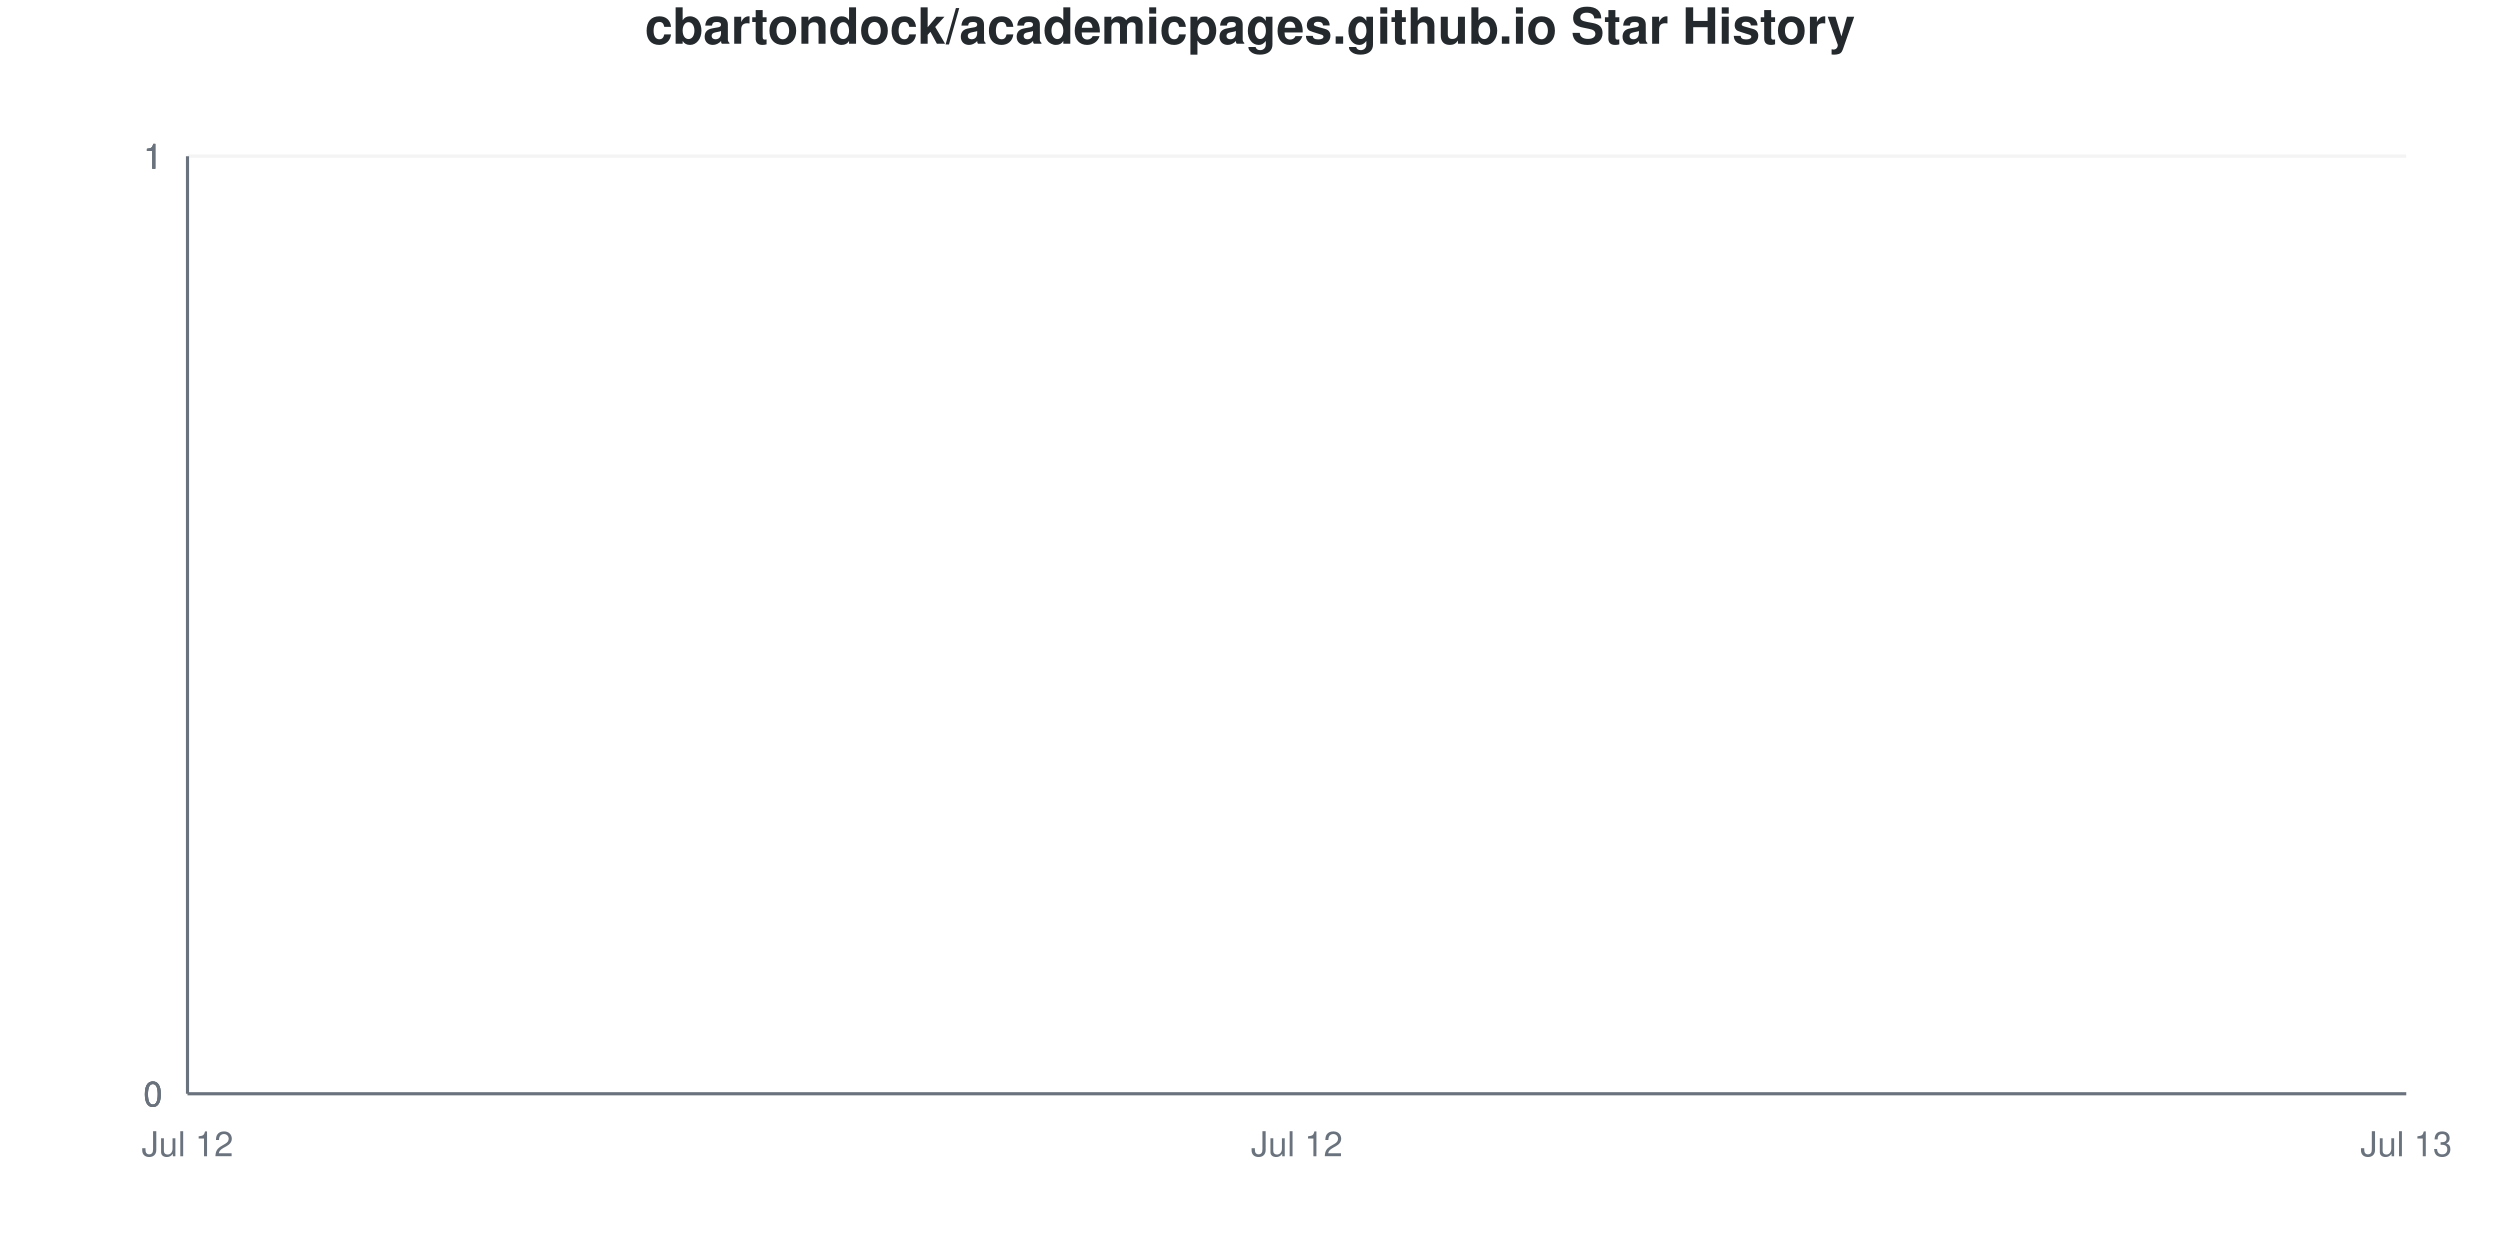
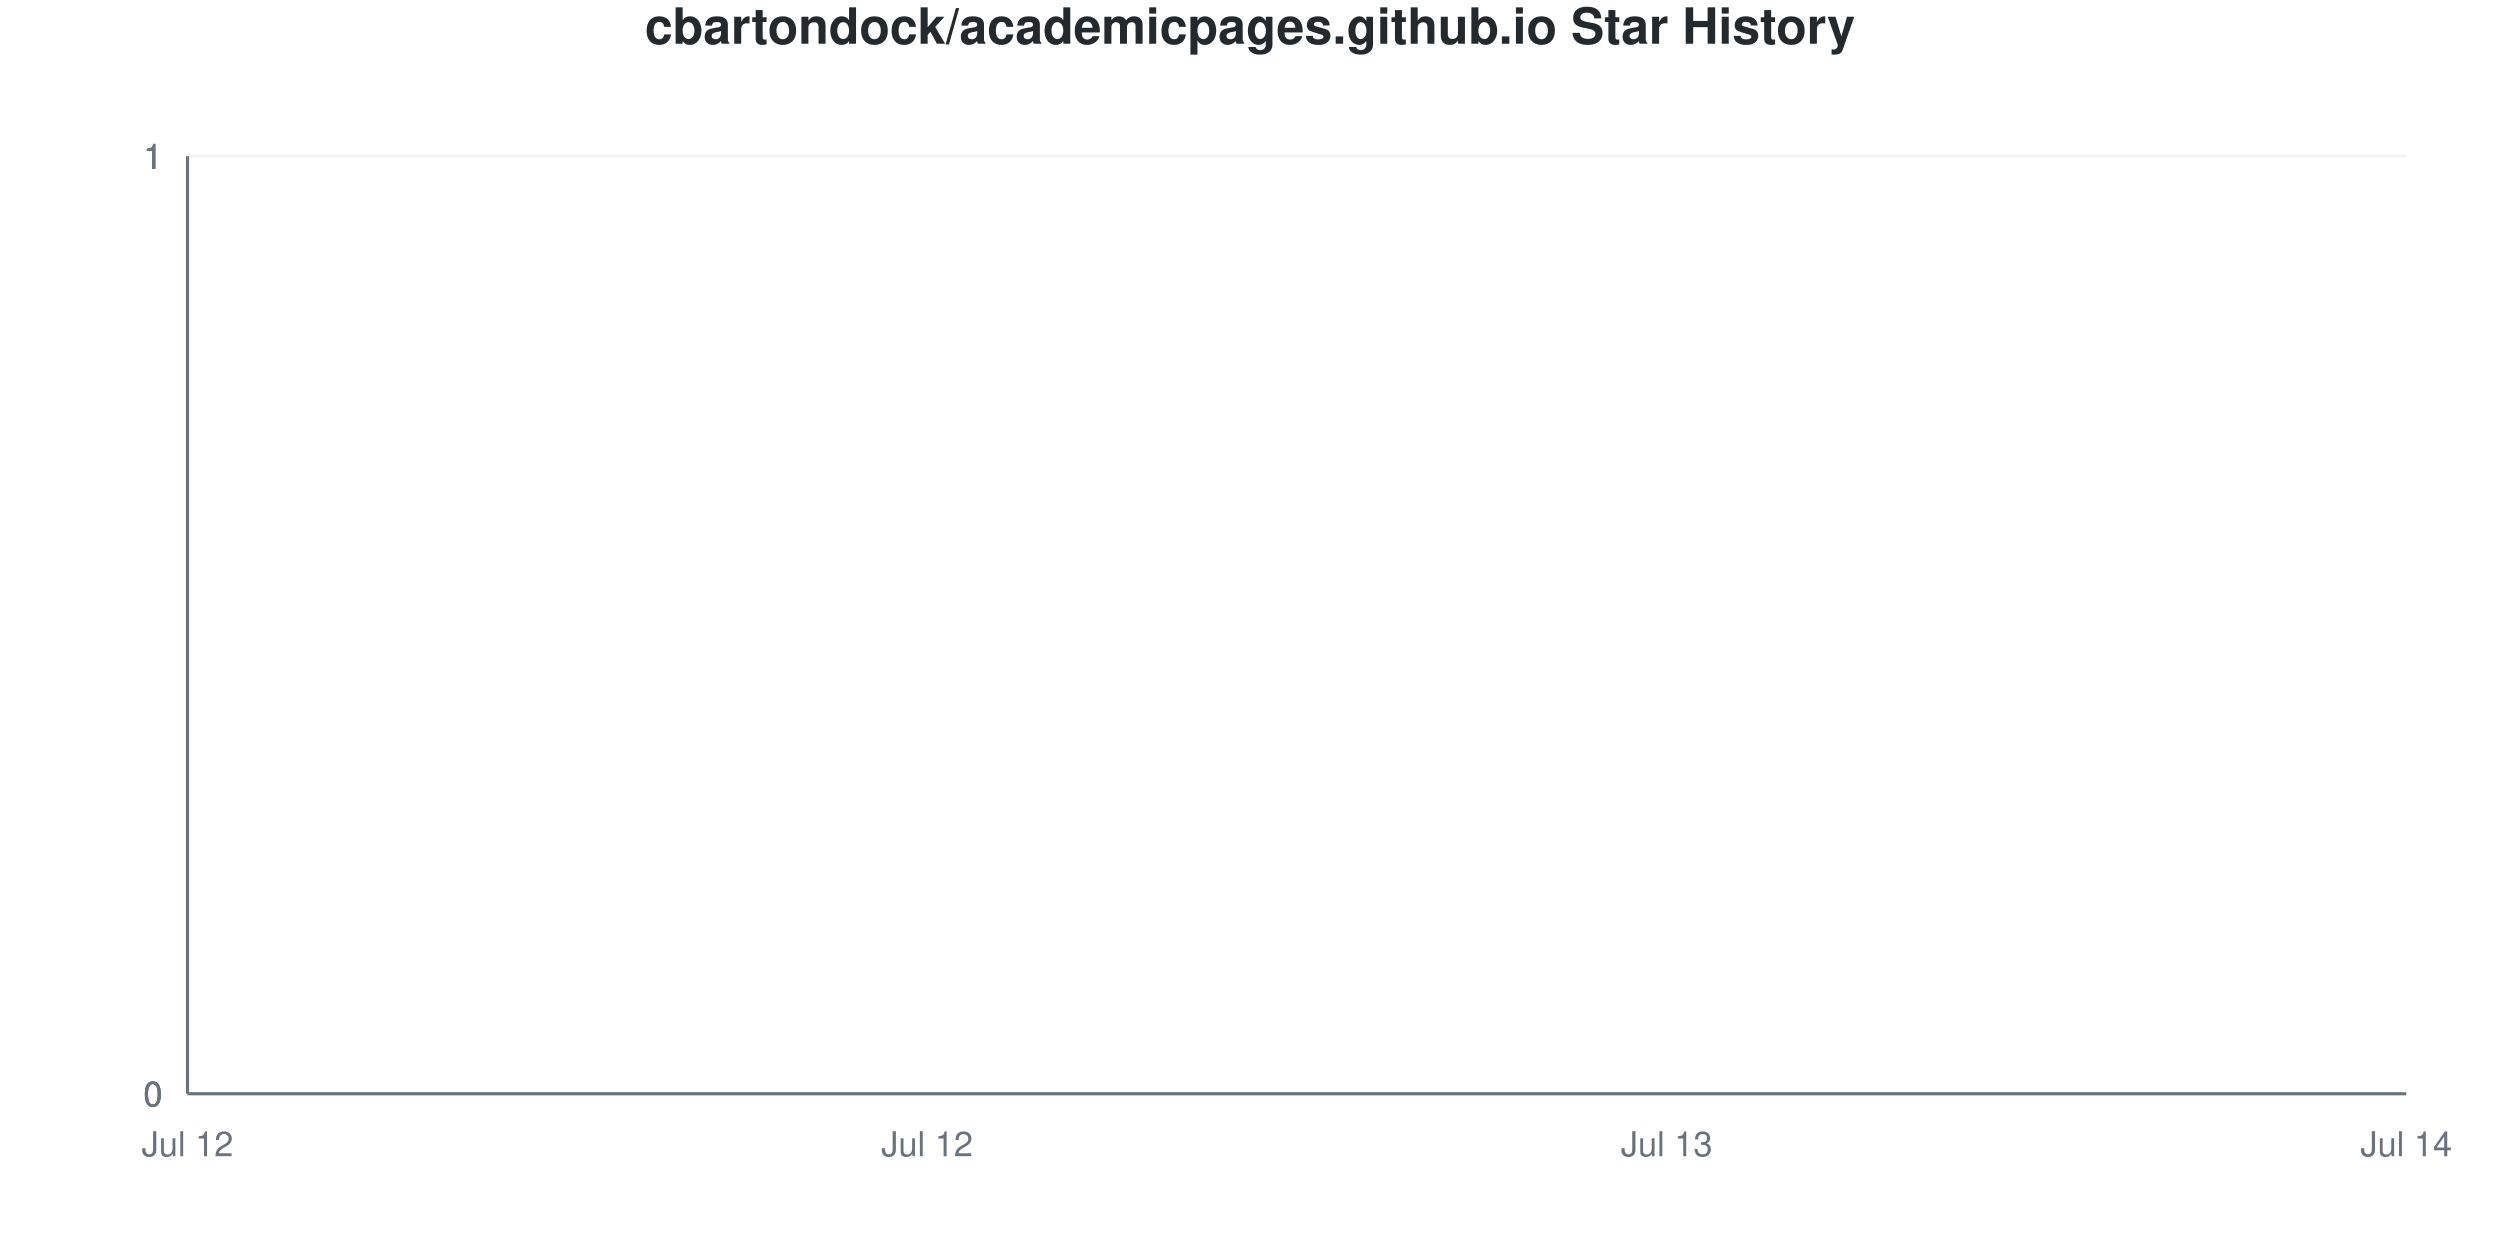
<svg xmlns="http://www.w3.org/2000/svg" viewBox="0 0 800 400" width="800" height="400">
  <style>
    @keyframes drawLine {
      to { stroke-dashoffset: 0; }
    }
    @keyframes fadeInPoint {
      from { opacity: 0; }
      to { opacity: 1; }
    }
    .data-line-0 {
      stroke-dasharray: 1065;
      stroke-dashoffset: 1065;
      animation: drawLine 2s ease-out forwards;
    }
    .data-point {
      opacity: 0;
      animation: fadeInPoint 0.5s ease-out forwards;
    }
    .chart-bg { fill: #fff; }
    .chart-text { fill: #24292e; }
    .chart-muted { fill: #6a737d; }
    .chart-grid { stroke: #eee; }
    .chart-axis { stroke: #6a737d; }
    @media (prefers-color-scheme: dark) {
      .chart-bg { fill: #0d1117; }
      .chart-text { fill: #e6edf3; }
      .chart-muted { fill: #8b949e; }
      .chart-grid { stroke: #21262d; }
      .chart-axis { stroke: #8b949e; }
    }
  </style>
  <rect width="800" height="400" class="chart-bg" />
  <text x="400" y="14" text-anchor="middle" class="chart-text" font-size="16" font-weight="bold" font-family="-apple-system, BlinkMacSystemFont, 'Segoe UI', Helvetica, Arial, sans-serif">cbartondock/academicpages.github.io Star History</text>
  <g class="grid">
    <line x1="60" y1="350" x2="770" y2="350" class="chart-grid" stroke-opacity="0.3" />
    <text x="52" y="354" text-anchor="end" class="chart-muted" font-size="11" font-family="-apple-system, BlinkMacSystemFont, 'Segoe UI', Helvetica, Arial, sans-serif">0</text>
    <line x1="60" y1="350" x2="770" y2="350" class="chart-grid" stroke-opacity="0.3" />
    <text x="52" y="354" text-anchor="end" class="chart-muted" font-size="11" font-family="-apple-system, BlinkMacSystemFont, 'Segoe UI', Helvetica, Arial, sans-serif">0</text>
    <line x1="60" y1="350" x2="770" y2="350" class="chart-grid" stroke-opacity="0.3" />
    <text x="52" y="354" text-anchor="end" class="chart-muted" font-size="11" font-family="-apple-system, BlinkMacSystemFont, 'Segoe UI', Helvetica, Arial, sans-serif">0</text>
    <line x1="60" y1="50" x2="770" y2="50" class="chart-grid" stroke-opacity="0.3" />
    <text x="52" y="54" text-anchor="end" class="chart-muted" font-size="11" font-family="-apple-system, BlinkMacSystemFont, 'Segoe UI', Helvetica, Arial, sans-serif">1</text>
    <line x1="60" y1="50" x2="770" y2="50" class="chart-grid" stroke-opacity="0.3" />
    <text x="52" y="54" text-anchor="end" class="chart-muted" font-size="11" font-family="-apple-system, BlinkMacSystemFont, 'Segoe UI', Helvetica, Arial, sans-serif">1</text>
    <line x1="60" y1="50" x2="770" y2="50" class="chart-grid" stroke-opacity="0.3" />
    <text x="52" y="54" text-anchor="end" class="chart-muted" font-size="11" font-family="-apple-system, BlinkMacSystemFont, 'Segoe UI', Helvetica, Arial, sans-serif">1</text>
  </g>
  <g class="milestones">
    
  </g>
  <g class="x-axis">
    <text x="60" y="370" text-anchor="middle" class="chart-muted" font-size="11" font-family="-apple-system, BlinkMacSystemFont, 'Segoe UI', Helvetica, Arial, sans-serif">Jul 12</text>
-     <text x="415" y="370" text-anchor="middle" class="chart-muted" font-size="11" font-family="-apple-system, BlinkMacSystemFont, 'Segoe UI', Helvetica, Arial, sans-serif">Jul 12</text>
-     <text x="770" y="370" text-anchor="middle" class="chart-muted" font-size="11" font-family="-apple-system, BlinkMacSystemFont, 'Segoe UI', Helvetica, Arial, sans-serif">Jul 13</text>
+     <text x="296.667" y="370" text-anchor="middle" class="chart-muted" font-size="11" font-family="-apple-system, BlinkMacSystemFont, 'Segoe UI', Helvetica, Arial, sans-serif">Jul 12</text>
+     <text x="533.333" y="370" text-anchor="middle" class="chart-muted" font-size="11" font-family="-apple-system, BlinkMacSystemFont, 'Segoe UI', Helvetica, Arial, sans-serif">Jul 13</text>
+     <text x="770" y="370" text-anchor="middle" class="chart-muted" font-size="11" font-family="-apple-system, BlinkMacSystemFont, 'Segoe UI', Helvetica, Arial, sans-serif">Jul 14</text>
  </g>
  <line x1="60" y1="50" x2="60" y2="350" class="chart-axis" stroke-width="1" />
  <line x1="60" y1="350" x2="770" y2="350" class="chart-axis" stroke-width="1" />
-   <path d="M60,350 L60,350 C178.333,350 296.667,350 415,350 C533.333,350 651.667,350 770,350 L770,350 L60,350 Z" fill="#dfb317" fill-opacity="0.1" />
-   <path d="M60,350 L60,350 C178.333,350 296.667,350 415,350 C533.333,350 651.667,350 770,350" fill="none" stroke="#dfb317" stroke-width="2.5" class="data-line-0" />
+   <path d="M60,350 L60,350 C138.889,350 217.778,350 296.667,350 C375.556,350 454.444,350 533.333,350 C612.222,350 691.111,350 770,350 L770,350 L60,350 Z" fill="#dfb317" fill-opacity="0.1" />
+   <path d="M60,350 L60,350 C138.889,350 217.778,350 296.667,350 C375.556,350 454.444,350 533.333,350 C612.222,350 691.111,350 770,350" fill="none" stroke="#dfb317" stroke-width="2.5" class="data-line-0" />
  <g class="points">
    <circle cx="60" cy="350" r="4" fill="#dfb317" class="data-point" style="animation-delay: 1.50s" />
-     <circle cx="415" cy="350" r="4" fill="#dfb317" class="data-point" style="animation-delay: 1.55s" />
-     <circle cx="770" cy="350" r="4" fill="#dfb317" class="data-point" style="animation-delay: 1.60s" />
+     <circle cx="296.667" cy="350" r="4" fill="#dfb317" class="data-point" style="animation-delay: 1.55s" />
+     <circle cx="533.333" cy="350" r="4" fill="#dfb317" class="data-point" style="animation-delay: 1.60s" />
+     <circle cx="770" cy="350" r="4" fill="#dfb317" class="data-point" style="animation-delay: 1.65s" />
  </g>
</svg>
